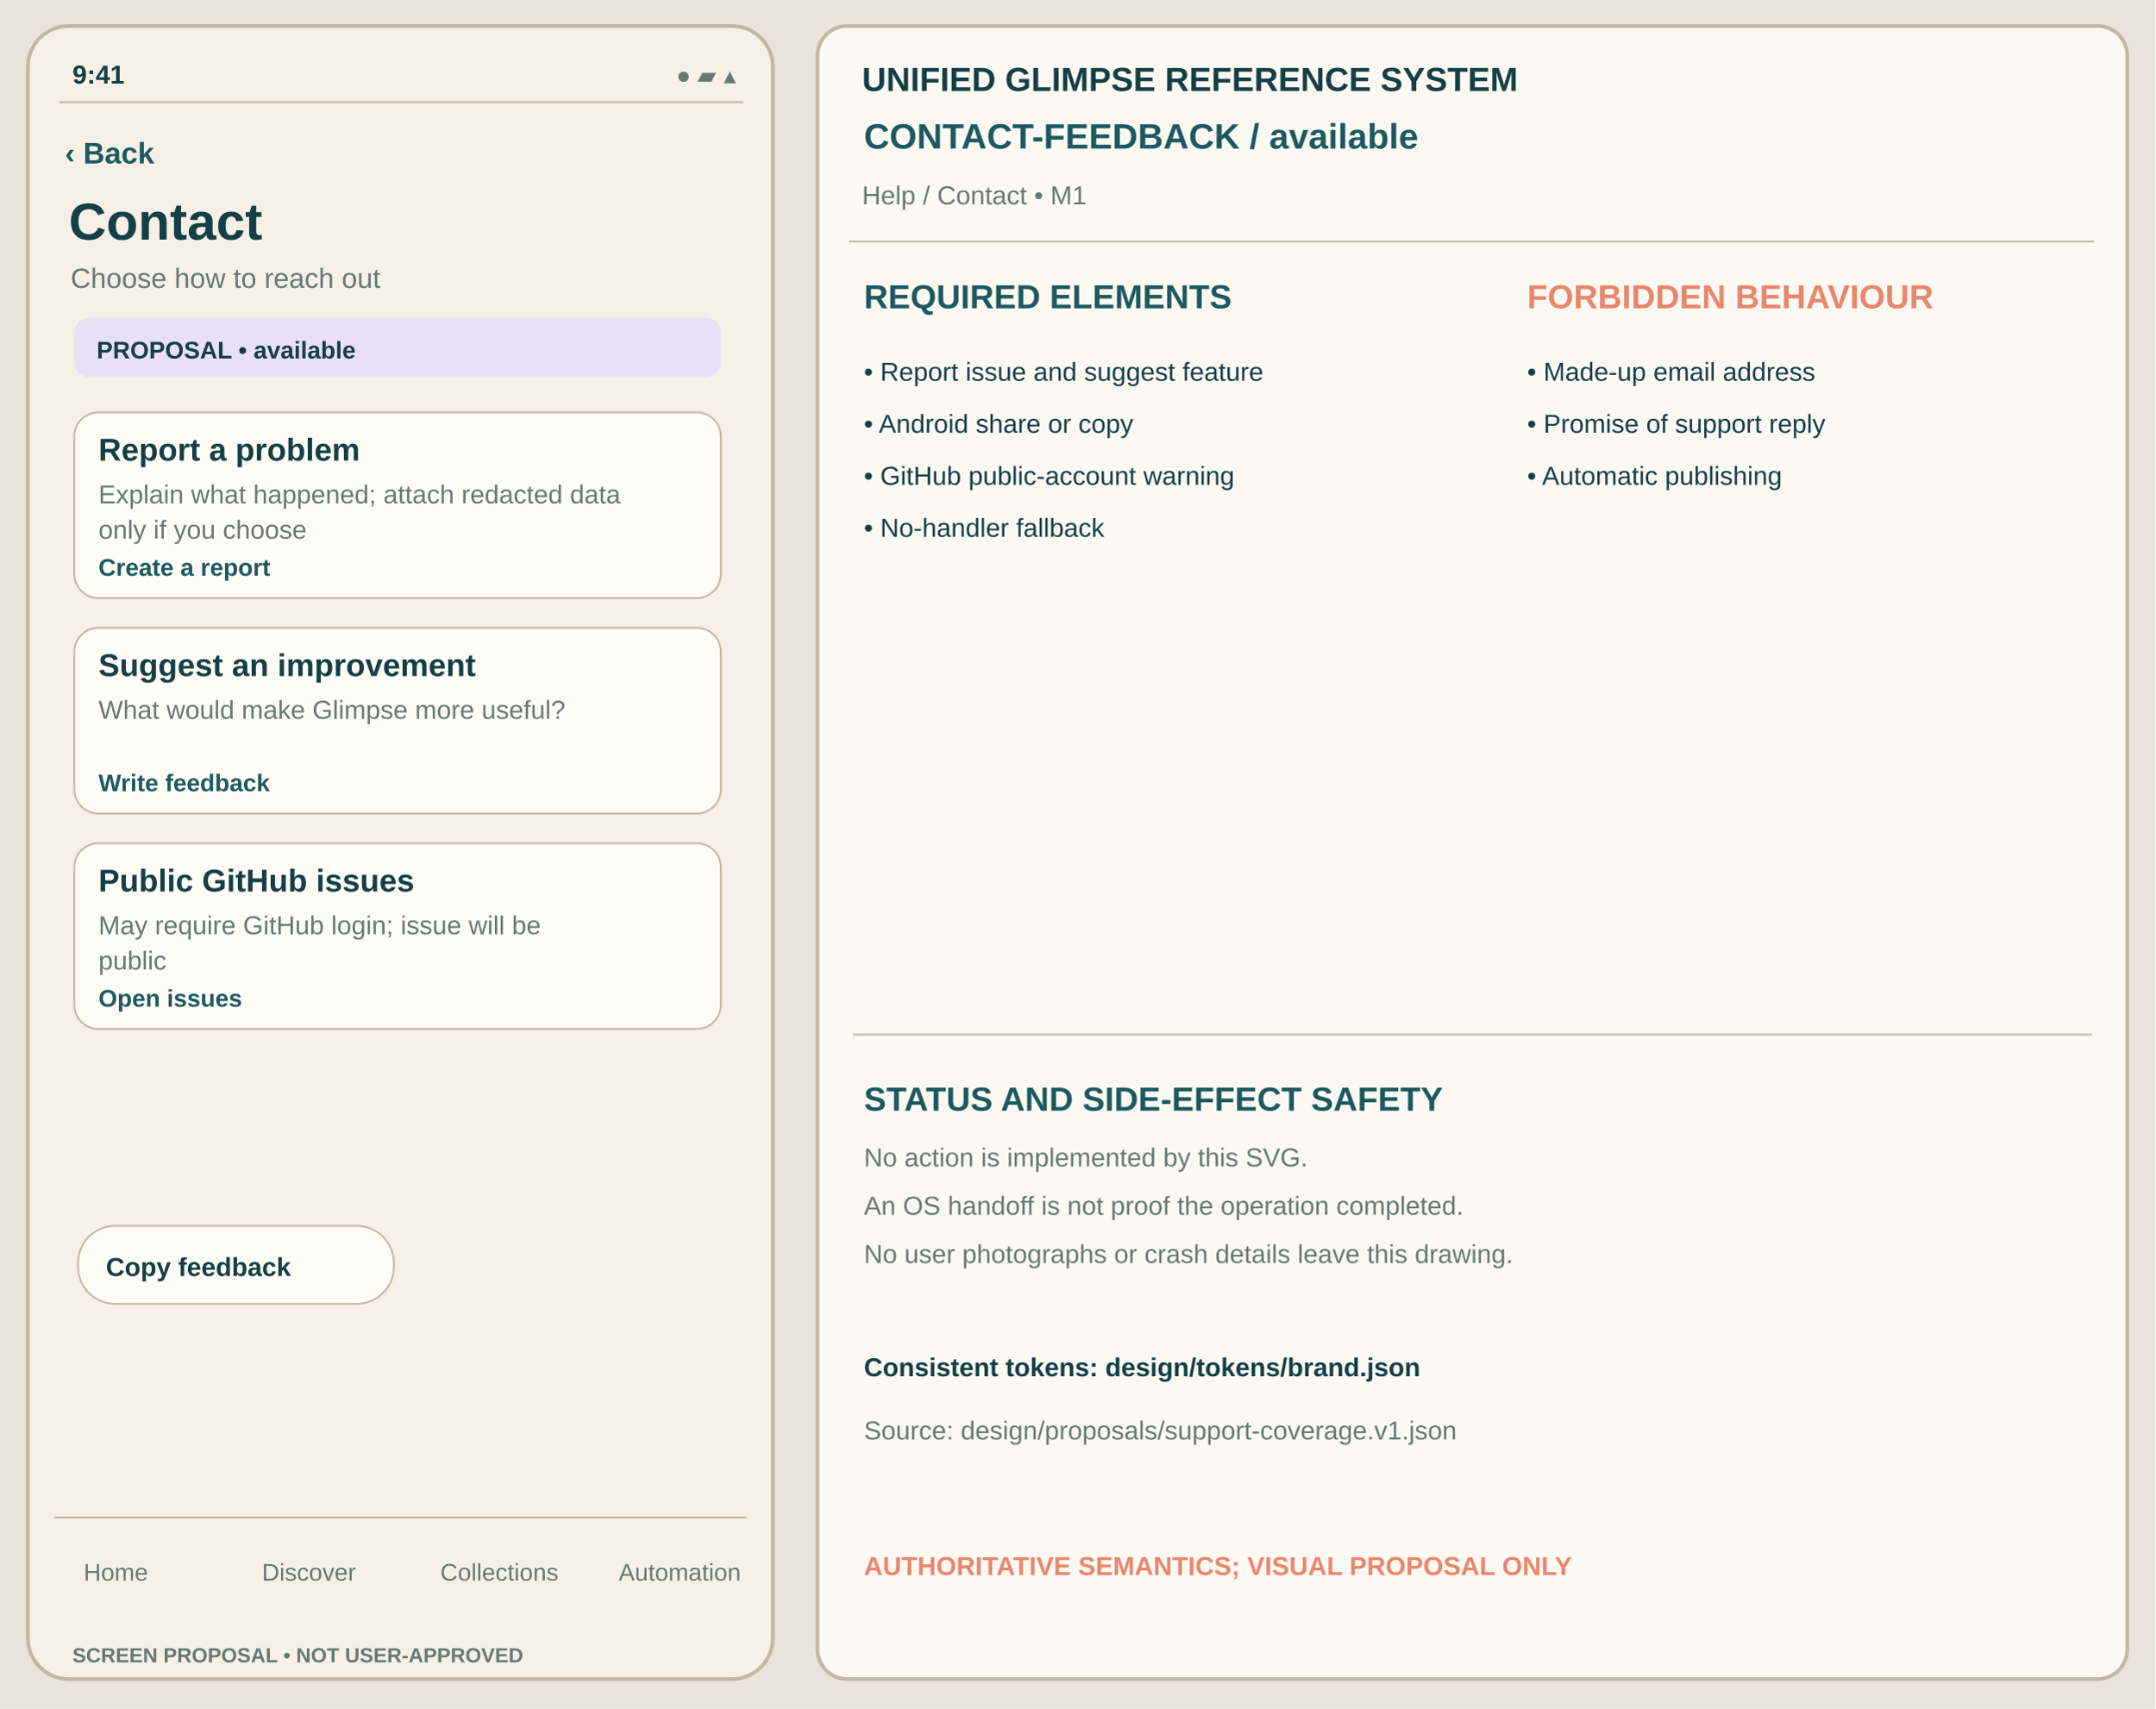
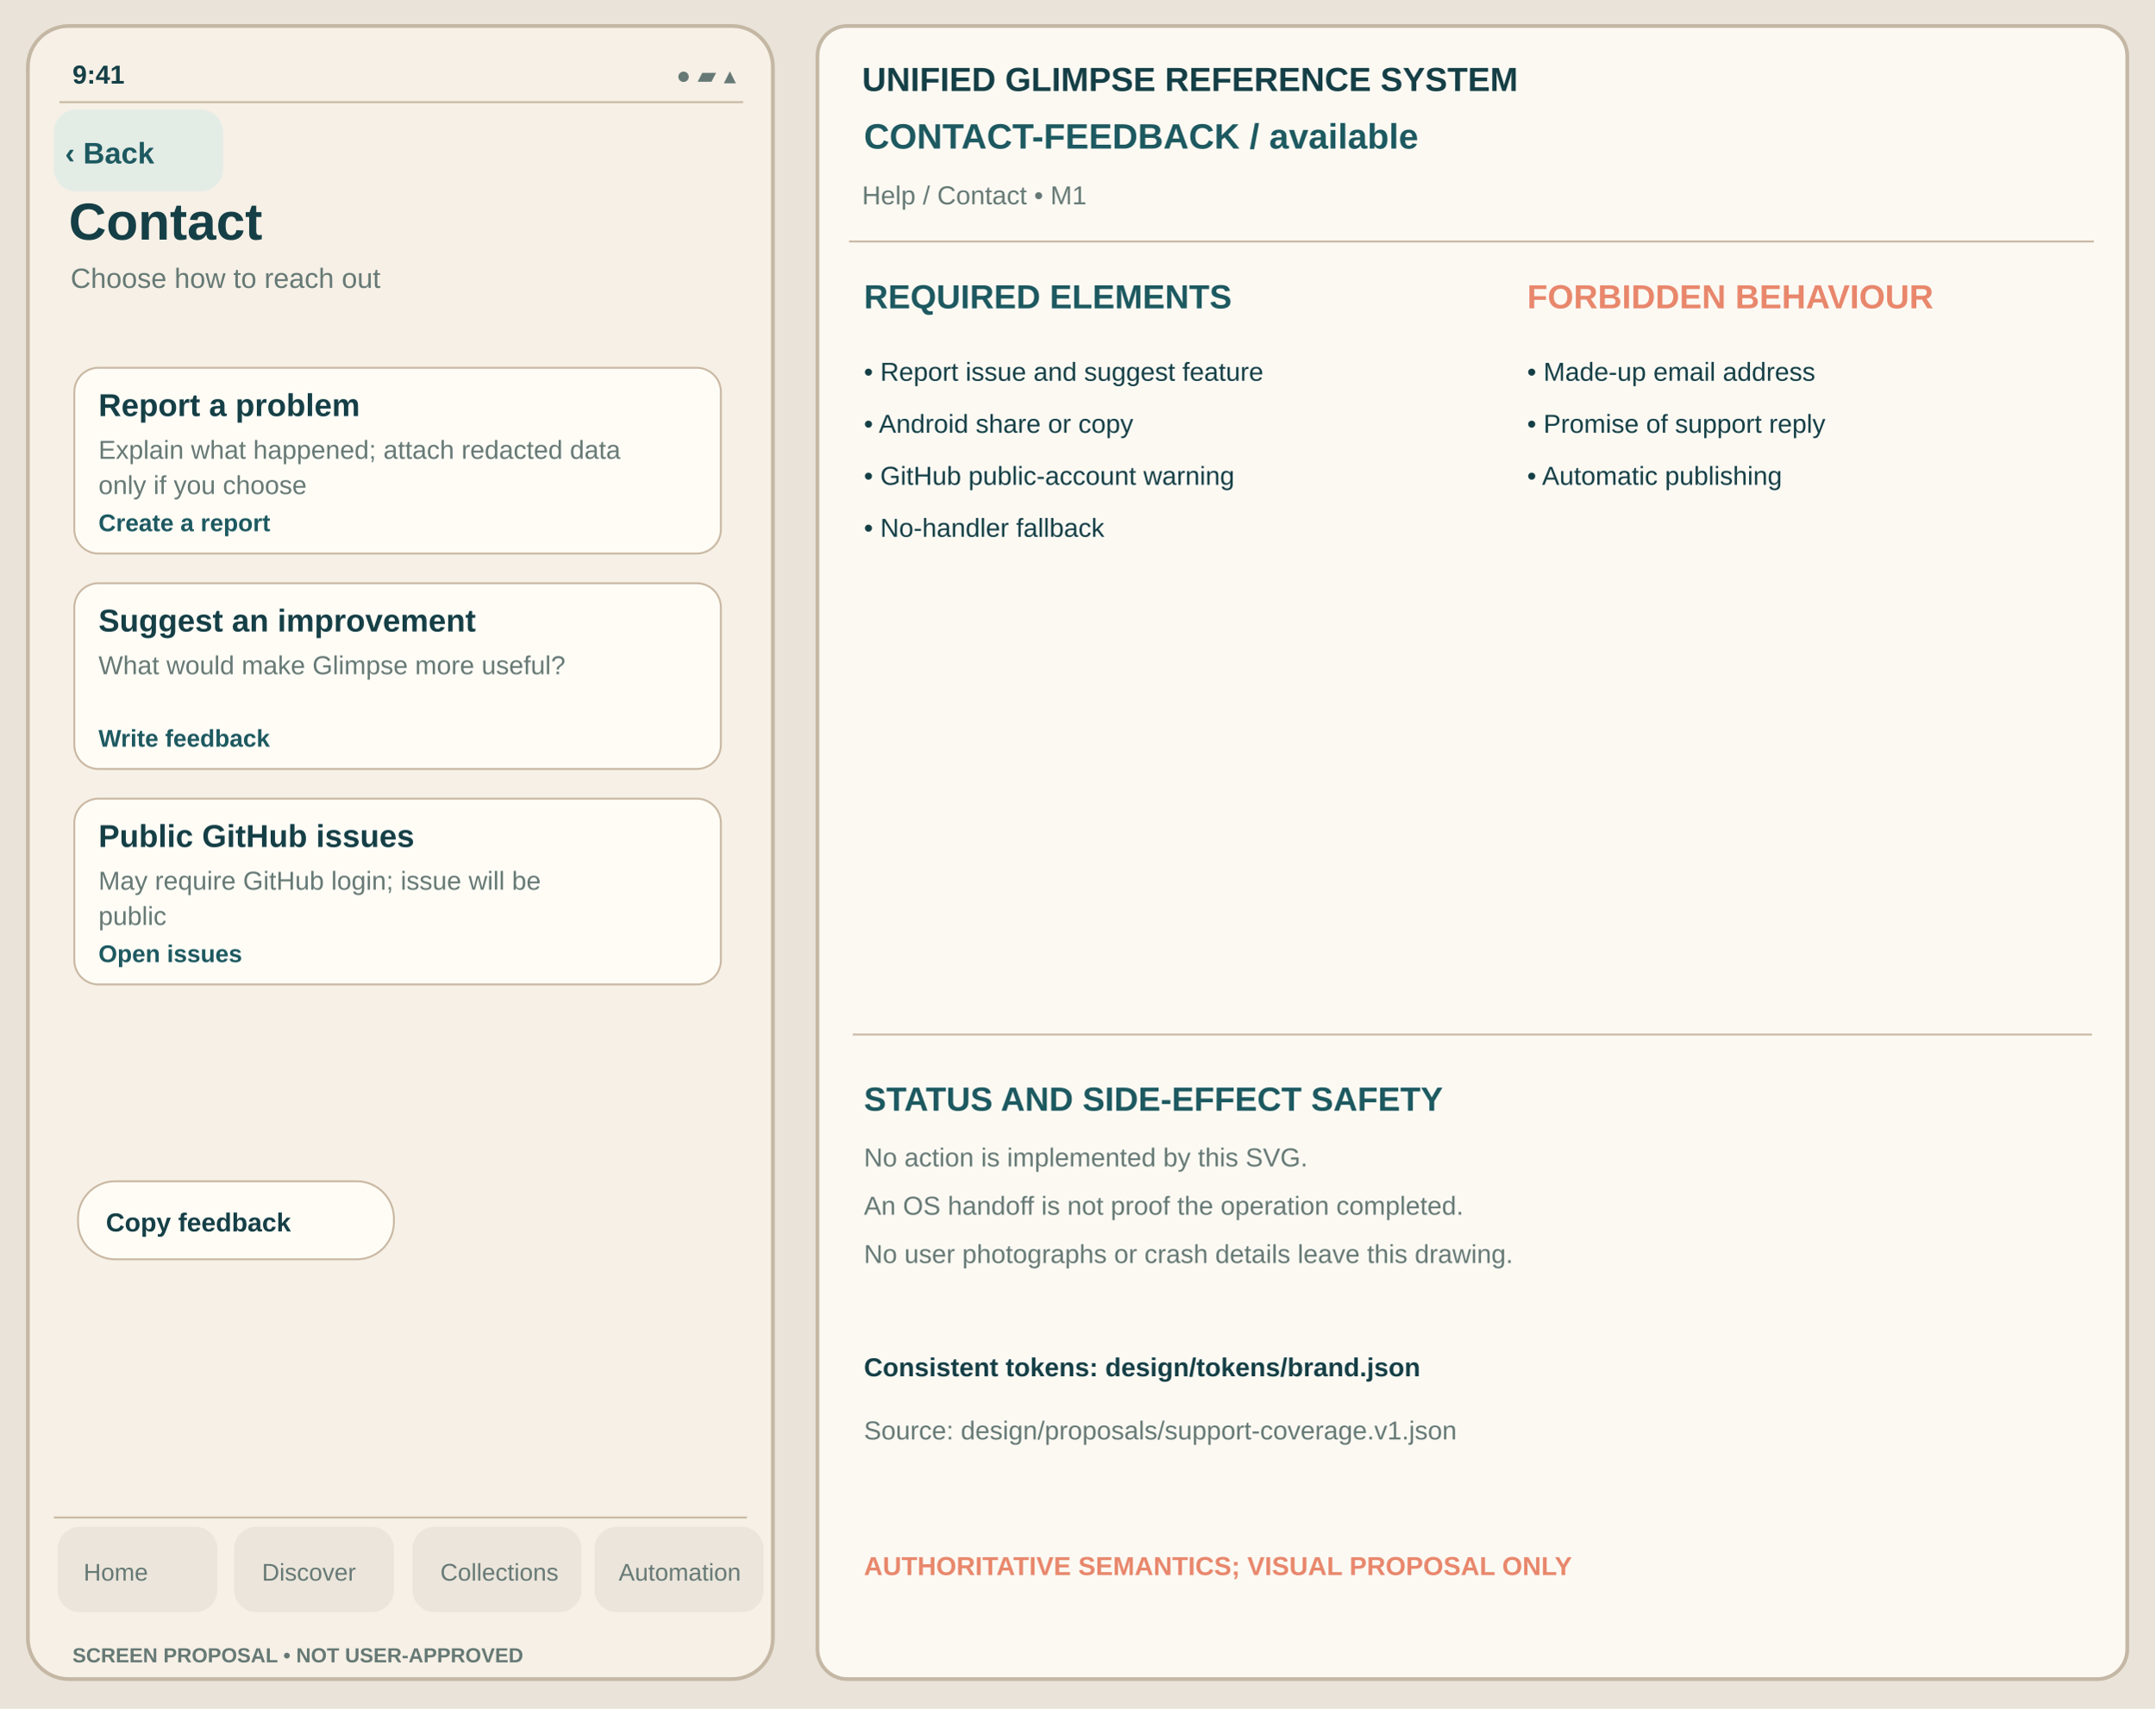
<svg xmlns="http://www.w3.org/2000/svg" viewBox="0 0 1160 920" width="1160" height="920" role="img" aria-label="Contact available unapproved Glimpse visual reference">
  <rect width="1160" height="920" fill="#E9E3D9" />
  <rect x="15" y="14" width="401" height="890" rx="22" fill="#F6F0E6" stroke="#C4B7A4" stroke-width="2" />
  <text x="39" y="45" font-family="Arial,Helvetica,sans-serif" fill="#153F46" font-size="14" font-weight="600">9:41</text>
  <text x="364" y="45" font-family="Arial,Helvetica,sans-serif" fill="#667975" font-size="13" font-weight="400">●  ▰  ▴</text>
  <path d="M32 55h368" stroke="#C8B7A1" />
+   <rect x="29" y="59" width="91" height="44" rx="12" fill="#E4ECE6" data-control="back" data-focus-order="1" data-hit-width="91" data-hit-height="44" />
  <text x="35" y="88" font-family="Arial,Helvetica,sans-serif" fill="#1D5960" font-size="16" font-weight="650">‹ Back</text>
  <text x="37" y="129" font-family="Arial,Helvetica,sans-serif" fill="#153F46" font-size="28" font-weight="700">Contact</text>
  <text x="38" y="155" font-family="Arial,Helvetica,sans-serif" fill="#667975" font-size="15" font-weight="400">Choose how to reach out</text>
-   <rect x="40" y="171" width="348" height="32" rx="8" fill="#E9E0F5" stroke="none" stroke-width="1" />
-   <text x="52" y="193" font-family="Arial,Helvetica,sans-serif" fill="#153F46" font-size="13" font-weight="650">PROPOSAL • available</text>
-   <rect x="40" y="222" width="348" height="100" rx="13" fill="#FFFCF6" stroke="#C8B7A1" stroke-width="1" />
-   <text x="53" y="248" font-family="Arial,Helvetica,sans-serif" fill="#153F46" font-size="17" font-weight="650">Report a problem</text>
-   <text x="53" y="271" font-family="Arial,Helvetica,sans-serif" fill="#667975" font-size="14" font-weight="400">Explain what happened; attach redacted data</text>
-   <text x="53" y="290" font-family="Arial,Helvetica,sans-serif" fill="#667975" font-size="14" font-weight="400">only if you choose</text>
-   <text x="53" y="310" font-family="Arial,Helvetica,sans-serif" fill="#1D5960" font-size="13" font-weight="650">Create a report</text>
-   <rect x="40" y="338" width="348" height="100" rx="13" fill="#FFFCF6" stroke="#C8B7A1" stroke-width="1" />
-   <text x="53" y="364" font-family="Arial,Helvetica,sans-serif" fill="#153F46" font-size="17" font-weight="650">Suggest an improvement</text>
-   <text x="53" y="387" font-family="Arial,Helvetica,sans-serif" fill="#667975" font-size="14" font-weight="400">What would make Glimpse more useful?</text>
-   <text x="53" y="426" font-family="Arial,Helvetica,sans-serif" fill="#1D5960" font-size="13" font-weight="650">Write feedback</text>
-   <rect x="40" y="454" width="348" height="100" rx="13" fill="#FFFCF6" stroke="#C8B7A1" stroke-width="1" />
-   <text x="53" y="480" font-family="Arial,Helvetica,sans-serif" fill="#153F46" font-size="17" font-weight="650">Public GitHub issues</text>
-   <text x="53" y="503" font-family="Arial,Helvetica,sans-serif" fill="#667975" font-size="14" font-weight="400">May require GitHub login; issue will be</text>
-   <text x="53" y="522" font-family="Arial,Helvetica,sans-serif" fill="#667975" font-size="14" font-weight="400">public</text>
-   <text x="53" y="542" font-family="Arial,Helvetica,sans-serif" fill="#1D5960" font-size="13" font-weight="650">Open issues</text>
-   <rect x="42" y="660" width="170" height="42" rx="20" fill="#FFFCF6" stroke="#C8B7A1" stroke-width="1" />
-   <text x="57" y="687" font-family="Arial,Helvetica,sans-serif" fill="#153F46" font-size="14" font-weight="650">Copy feedback</text>
+   <g id="support-body" transform="translate(0,-24)">
+     <rect x="40" y="222" width="348" height="100" rx="13" fill="#FFFCF6" stroke="#C8B7A1" stroke-width="1" />
+     <text x="53" y="248" font-family="Arial,Helvetica,sans-serif" fill="#153F46" font-size="17" font-weight="650">Report a problem</text>
+     <text x="53" y="271" font-family="Arial,Helvetica,sans-serif" fill="#667975" font-size="14" font-weight="400">Explain what happened; attach redacted data</text>
+     <text x="53" y="290" font-family="Arial,Helvetica,sans-serif" fill="#667975" font-size="14" font-weight="400">only if you choose</text>
+     <text x="53" y="310" font-family="Arial,Helvetica,sans-serif" fill="#1D5960" font-size="13" font-weight="650">Create a report</text>
+     <rect x="40" y="338" width="348" height="100" rx="13" fill="#FFFCF6" stroke="#C8B7A1" stroke-width="1" />
+     <text x="53" y="364" font-family="Arial,Helvetica,sans-serif" fill="#153F46" font-size="17" font-weight="650">Suggest an improvement</text>
+     <text x="53" y="387" font-family="Arial,Helvetica,sans-serif" fill="#667975" font-size="14" font-weight="400">What would make Glimpse more useful?</text>
+     <text x="53" y="426" font-family="Arial,Helvetica,sans-serif" fill="#1D5960" font-size="13" font-weight="650">Write feedback</text>
+     <rect x="40" y="454" width="348" height="100" rx="13" fill="#FFFCF6" stroke="#C8B7A1" stroke-width="1" />
+     <text x="53" y="480" font-family="Arial,Helvetica,sans-serif" fill="#153F46" font-size="17" font-weight="650">Public GitHub issues</text>
+     <text x="53" y="503" font-family="Arial,Helvetica,sans-serif" fill="#667975" font-size="14" font-weight="400">May require GitHub login; issue will be</text>
+     <text x="53" y="522" font-family="Arial,Helvetica,sans-serif" fill="#667975" font-size="14" font-weight="400">public</text>
+     <text x="53" y="542" font-family="Arial,Helvetica,sans-serif" fill="#1D5960" font-size="13" font-weight="650">Open issues</text>
+     <rect x="42" y="660" width="170" height="42" rx="20" fill="#FFFCF6" stroke="#C8B7A1" stroke-width="1" />
+     <text x="57" y="687" font-family="Arial,Helvetica,sans-serif" fill="#153F46" font-size="14" font-weight="650">Copy feedback</text>
+   </g>
  <path d="M29 817h373" stroke="#C8B7A1" />
+   <g id="support-navigation" aria-label="Four tab destinations; static touch region proposal only">
+     <rect x="31" y="822" width="86" height="46" rx="12" fill="#EBE5DB" data-control="nav-home" data-focus-order="90" data-hit-width="86" data-hit-height="46" />
+     <rect x="126" y="822" width="86" height="46" rx="12" fill="#EBE5DB" data-control="nav-discover" data-focus-order="91" data-hit-width="86" data-hit-height="46" />
+     <rect x="222" y="822" width="91" height="46" rx="12" fill="#EBE5DB" data-control="nav-collections" data-focus-order="92" data-hit-width="91" data-hit-height="46" />
+     <rect x="320" y="822" width="91" height="46" rx="12" fill="#EBE5DB" data-control="nav-automation" data-focus-order="93" data-hit-width="91" data-hit-height="46" />
+   </g>
  <text x="45" y="851" font-family="Arial,Helvetica,sans-serif" fill="#667975" font-size="13" font-weight="500">Home</text>
  <text x="141" y="851" font-family="Arial,Helvetica,sans-serif" fill="#667975" font-size="13" font-weight="500">Discover</text>
  <text x="237" y="851" font-family="Arial,Helvetica,sans-serif" fill="#667975" font-size="13" font-weight="500">Collections</text>
  <text x="333" y="851" font-family="Arial,Helvetica,sans-serif" fill="#667975" font-size="13" font-weight="500">Automation</text>
  <text x="39" y="895" font-family="Arial,Helvetica,sans-serif" fill="#667975" font-size="11" font-weight="650">SCREEN PROPOSAL • NOT USER-APPROVED</text>
  <rect x="440" y="14" width="705" height="890" rx="16" fill="#FCF9F3" stroke="#C4B7A4" stroke-width="2" />
  <text x="464" y="49" font-family="Arial,Helvetica,sans-serif" fill="#153F46" font-size="18" font-weight="700">UNIFIED GLIMPSE REFERENCE SYSTEM</text>
  <text x="465" y="80" font-family="Arial,Helvetica,sans-serif" fill="#1D5960" font-size="19" font-weight="650">CONTACT-FEEDBACK  /  available</text>
  <text x="464" y="110" font-family="Arial,Helvetica,sans-serif" fill="#667975" font-size="14" font-weight="400">Help / Contact  •  M1</text>
  <path d="M457 130h670" stroke="#C8B7A1" />
  <text x="465" y="166" font-family="Arial,Helvetica,sans-serif" fill="#1D5960" font-size="18" font-weight="700">REQUIRED ELEMENTS</text>
  <text x="822" y="166" font-family="Arial,Helvetica,sans-serif" fill="#E8876C" font-size="18" font-weight="700">FORBIDDEN BEHAVIOUR</text>
  <text x="465" y="205" font-family="Arial,Helvetica,sans-serif" fill="#153F46" font-size="14" font-weight="400">• Report issue and suggest feature</text>
  <text x="465" y="233" font-family="Arial,Helvetica,sans-serif" fill="#153F46" font-size="14" font-weight="400">• Android share or copy</text>
  <text x="465" y="261" font-family="Arial,Helvetica,sans-serif" fill="#153F46" font-size="14" font-weight="400">• GitHub public-account warning</text>
  <text x="465" y="289" font-family="Arial,Helvetica,sans-serif" fill="#153F46" font-size="14" font-weight="400">• No-handler fallback</text>
  <text x="822" y="205" font-family="Arial,Helvetica,sans-serif" fill="#153F46" font-size="14" font-weight="400">• Made-up email address</text>
  <text x="822" y="233" font-family="Arial,Helvetica,sans-serif" fill="#153F46" font-size="14" font-weight="400">• Promise of support reply</text>
  <text x="822" y="261" font-family="Arial,Helvetica,sans-serif" fill="#153F46" font-size="14" font-weight="400">• Automatic publishing</text>
  <path d="M459 557h667" stroke="#C8B7A1" />
  <text x="465" y="598" font-family="Arial,Helvetica,sans-serif" fill="#1D5960" font-size="18" font-weight="700">STATUS AND SIDE-EFFECT SAFETY</text>
  <text x="465" y="628" font-family="Arial,Helvetica,sans-serif" fill="#667975" font-size="14" font-weight="400">No action is implemented by this SVG.</text>
  <text x="465" y="654" font-family="Arial,Helvetica,sans-serif" fill="#667975" font-size="14" font-weight="400">An OS handoff is not proof the operation completed.</text>
  <text x="465" y="680" font-family="Arial,Helvetica,sans-serif" fill="#667975" font-size="14" font-weight="400">No user photographs or crash details leave this drawing.</text>
  <text x="465" y="741" font-family="Arial,Helvetica,sans-serif" fill="#153F46" font-size="14" font-weight="650">Consistent tokens: design/tokens/brand.json</text>
  <text x="465" y="775" font-family="Arial,Helvetica,sans-serif" fill="#667975" font-size="14" font-weight="400">Source: design/proposals/support-coverage.v1.json</text>
  <text x="465" y="848" font-family="Arial,Helvetica,sans-serif" fill="#E8876C" font-size="14" font-weight="700">AUTHORITATIVE SEMANTICS; VISUAL PROPOSAL ONLY</text>
</svg>
